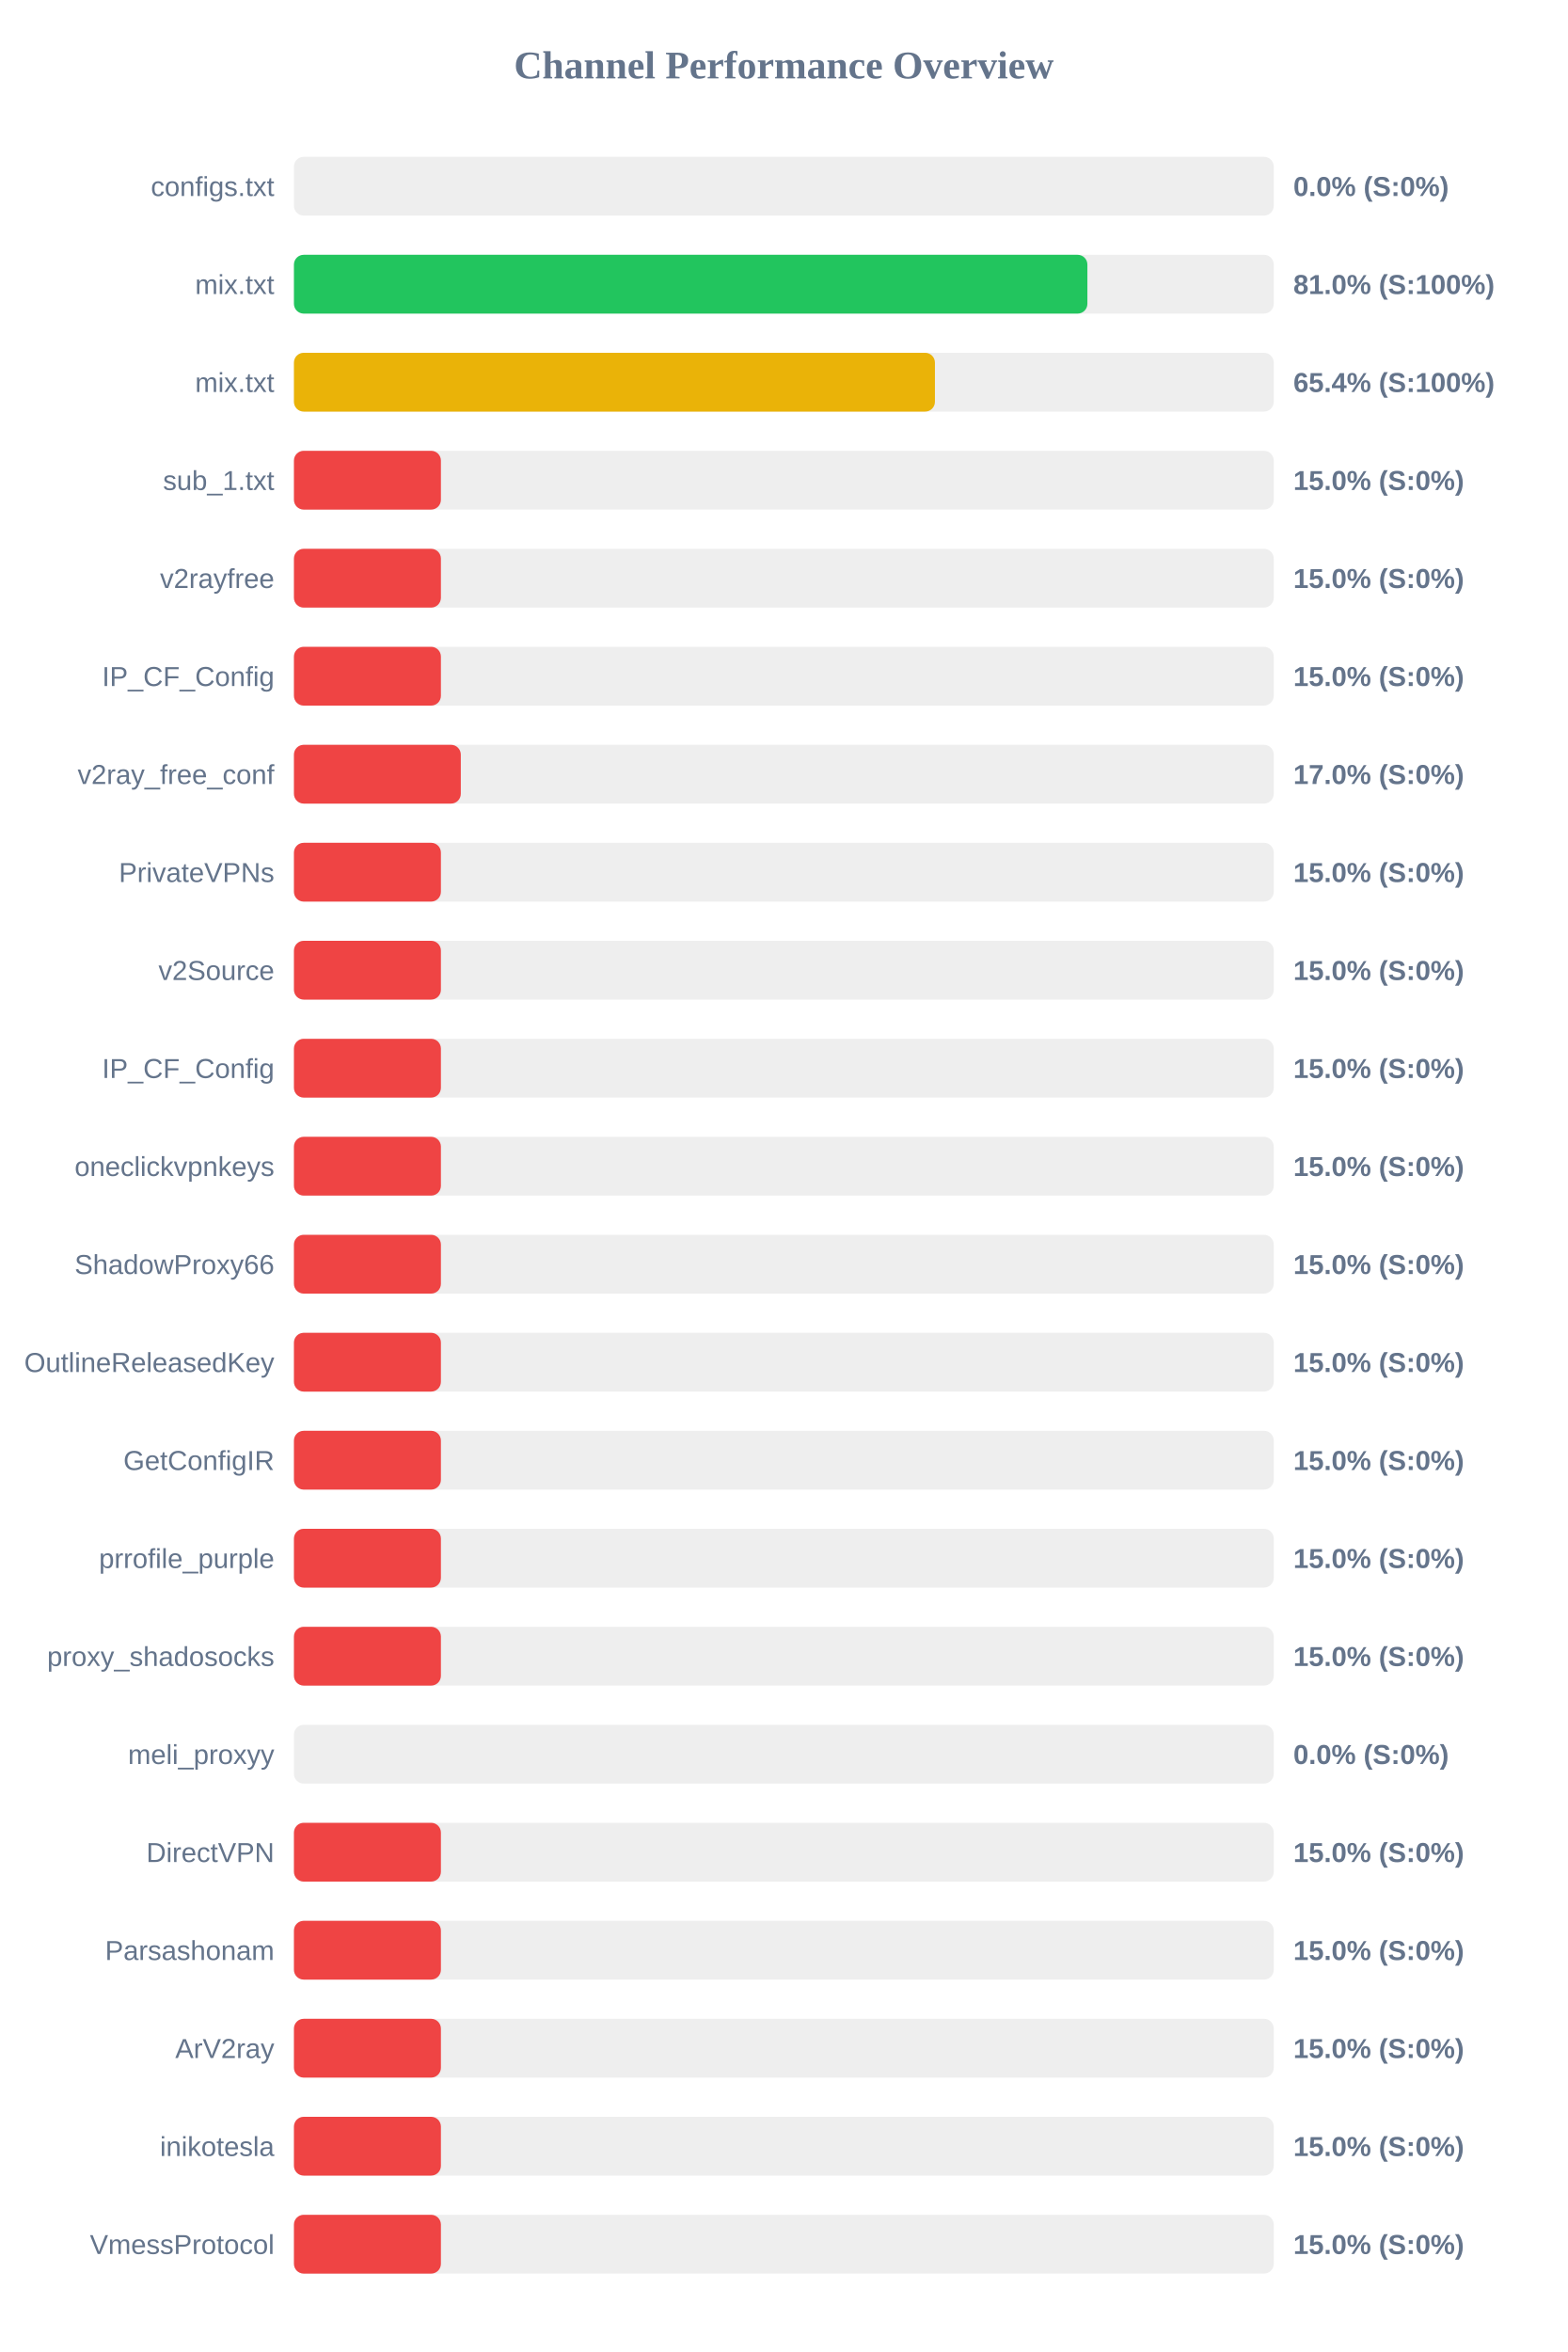
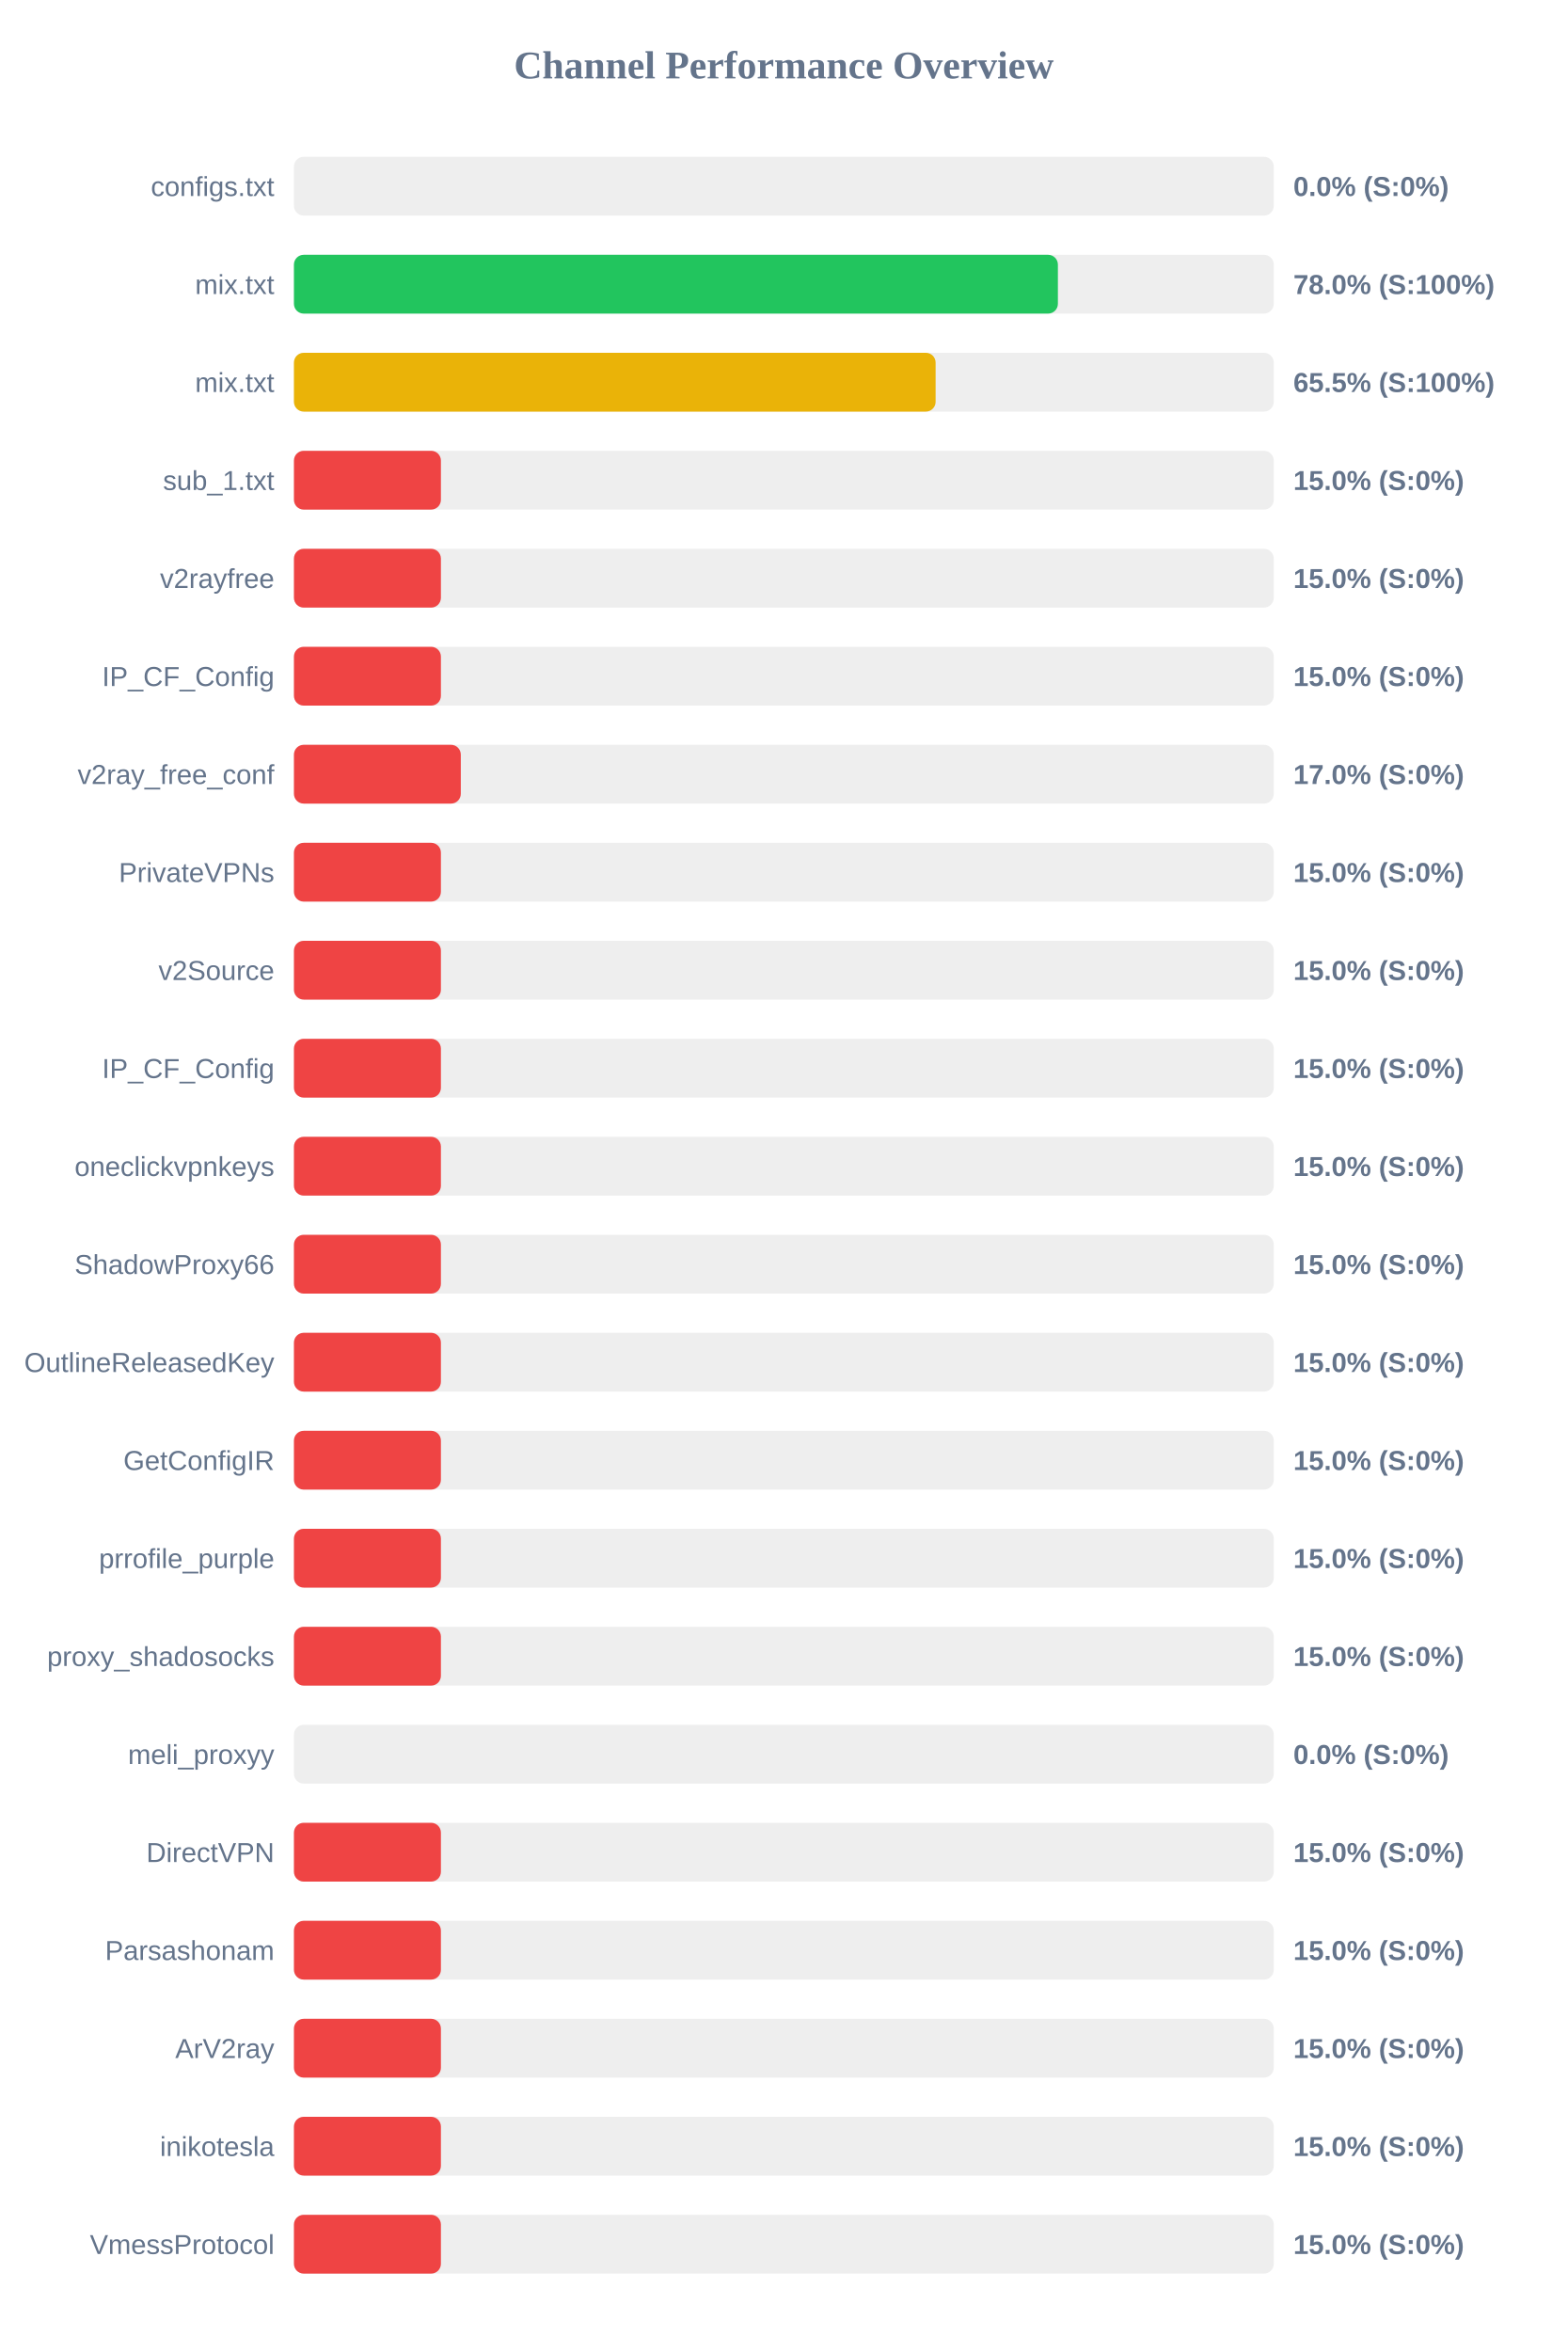
<svg xmlns="http://www.w3.org/2000/svg" width="800" height="1200" version="1.1">
  <style>
        .row { font: 14px Arial; fill: #64748b; }
        .score { font: bold 14px Arial; fill: #64748b; }
    </style>
  <text x="400" y="40" text-anchor="middle" font-size="20px" font-weight="bold" fill="#64748b">Channel Performance Overview</text>
  <rect x="150" y="80" width="500" height="30" fill="#eee" rx="5" />
  <rect x="150" y="80" width="0.0" height="30" fill="#ef4444" rx="5" />
  <text x="140" y="100" text-anchor="end" class="row">configs.txt</text>
  <text x="660" y="100" text-anchor="start" class="score">0.0% (S:0%)</text>
  <rect x="150" y="130" width="500" height="30" fill="#eee" rx="5" />
-   <rect x="150" y="130" width="404.9" height="30" fill="#22c55e" rx="5" />
+   <rect x="150" y="130" width="389.85" height="30" fill="#22c55e" rx="5" />
  <text x="140" y="150" text-anchor="end" class="row">mix.txt</text>
-   <text x="660" y="150" text-anchor="start" class="score">81.0% (S:100%)</text>
+   <text x="660" y="150" text-anchor="start" class="score">78.0% (S:100%)</text>
  <rect x="150" y="180" width="500" height="30" fill="#eee" rx="5" />
-   <rect x="150" y="180" width="327.1" height="30" fill="#eab308" rx="5" />
+   <rect x="150" y="180" width="327.45" height="30" fill="#eab308" rx="5" />
  <text x="140" y="200" text-anchor="end" class="row">mix.txt</text>
-   <text x="660" y="200" text-anchor="start" class="score">65.4% (S:100%)</text>
+   <text x="660" y="200" text-anchor="start" class="score">65.5% (S:100%)</text>
  <rect x="150" y="230" width="500" height="30" fill="#eee" rx="5" />
  <rect x="150" y="230" width="75.0" height="30" fill="#ef4444" rx="5" />
  <text x="140" y="250" text-anchor="end" class="row">sub_1.txt</text>
  <text x="660" y="250" text-anchor="start" class="score">15.0% (S:0%)</text>
  <rect x="150" y="280" width="500" height="30" fill="#eee" rx="5" />
  <rect x="150" y="280" width="75.0" height="30" fill="#ef4444" rx="5" />
  <text x="140" y="300" text-anchor="end" class="row">v2rayfree</text>
  <text x="660" y="300" text-anchor="start" class="score">15.0% (S:0%)</text>
  <rect x="150" y="330" width="500" height="30" fill="#eee" rx="5" />
  <rect x="150" y="330" width="75.0" height="30" fill="#ef4444" rx="5" />
  <text x="140" y="350" text-anchor="end" class="row">IP_CF_Config</text>
  <text x="660" y="350" text-anchor="start" class="score">15.0% (S:0%)</text>
  <rect x="150" y="380" width="500" height="30" fill="#eee" rx="5" />
  <rect x="150" y="380" width="85.15" height="30" fill="#ef4444" rx="5" />
  <text x="140" y="400" text-anchor="end" class="row">v2ray_free_conf</text>
  <text x="660" y="400" text-anchor="start" class="score">17.0% (S:0%)</text>
  <rect x="150" y="430" width="500" height="30" fill="#eee" rx="5" />
  <rect x="150" y="430" width="75.0" height="30" fill="#ef4444" rx="5" />
  <text x="140" y="450" text-anchor="end" class="row">PrivateVPNs</text>
  <text x="660" y="450" text-anchor="start" class="score">15.0% (S:0%)</text>
  <rect x="150" y="480" width="500" height="30" fill="#eee" rx="5" />
  <rect x="150" y="480" width="75.0" height="30" fill="#ef4444" rx="5" />
  <text x="140" y="500" text-anchor="end" class="row">v2Source</text>
  <text x="660" y="500" text-anchor="start" class="score">15.0% (S:0%)</text>
  <rect x="150" y="530" width="500" height="30" fill="#eee" rx="5" />
  <rect x="150" y="530" width="75.0" height="30" fill="#ef4444" rx="5" />
  <text x="140" y="550" text-anchor="end" class="row">IP_CF_Config</text>
  <text x="660" y="550" text-anchor="start" class="score">15.0% (S:0%)</text>
  <rect x="150" y="580" width="500" height="30" fill="#eee" rx="5" />
  <rect x="150" y="580" width="75.0" height="30" fill="#ef4444" rx="5" />
  <text x="140" y="600" text-anchor="end" class="row">oneclickvpnkeys</text>
  <text x="660" y="600" text-anchor="start" class="score">15.0% (S:0%)</text>
  <rect x="150" y="630" width="500" height="30" fill="#eee" rx="5" />
  <rect x="150" y="630" width="75.0" height="30" fill="#ef4444" rx="5" />
  <text x="140" y="650" text-anchor="end" class="row">ShadowProxy66</text>
  <text x="660" y="650" text-anchor="start" class="score">15.0% (S:0%)</text>
  <rect x="150" y="680" width="500" height="30" fill="#eee" rx="5" />
  <rect x="150" y="680" width="75.0" height="30" fill="#ef4444" rx="5" />
  <text x="140" y="700" text-anchor="end" class="row">OutlineReleasedKey</text>
  <text x="660" y="700" text-anchor="start" class="score">15.0% (S:0%)</text>
  <rect x="150" y="730" width="500" height="30" fill="#eee" rx="5" />
  <rect x="150" y="730" width="75.0" height="30" fill="#ef4444" rx="5" />
  <text x="140" y="750" text-anchor="end" class="row">GetConfigIR</text>
  <text x="660" y="750" text-anchor="start" class="score">15.0% (S:0%)</text>
  <rect x="150" y="780" width="500" height="30" fill="#eee" rx="5" />
  <rect x="150" y="780" width="75.0" height="30" fill="#ef4444" rx="5" />
  <text x="140" y="800" text-anchor="end" class="row">prrofile_purple</text>
  <text x="660" y="800" text-anchor="start" class="score">15.0% (S:0%)</text>
  <rect x="150" y="830" width="500" height="30" fill="#eee" rx="5" />
  <rect x="150" y="830" width="75.0" height="30" fill="#ef4444" rx="5" />
  <text x="140" y="850" text-anchor="end" class="row">proxy_shadosocks</text>
  <text x="660" y="850" text-anchor="start" class="score">15.0% (S:0%)</text>
  <rect x="150" y="880" width="500" height="30" fill="#eee" rx="5" />
  <rect x="150" y="880" width="0.0" height="30" fill="#ef4444" rx="5" />
  <text x="140" y="900" text-anchor="end" class="row">meli_proxyy</text>
  <text x="660" y="900" text-anchor="start" class="score">0.0% (S:0%)</text>
  <rect x="150" y="930" width="500" height="30" fill="#eee" rx="5" />
  <rect x="150" y="930" width="75.0" height="30" fill="#ef4444" rx="5" />
  <text x="140" y="950" text-anchor="end" class="row">DirectVPN</text>
  <text x="660" y="950" text-anchor="start" class="score">15.0% (S:0%)</text>
  <rect x="150" y="980" width="500" height="30" fill="#eee" rx="5" />
  <rect x="150" y="980" width="75.0" height="30" fill="#ef4444" rx="5" />
  <text x="140" y="1000" text-anchor="end" class="row">Parsashonam</text>
  <text x="660" y="1000" text-anchor="start" class="score">15.0% (S:0%)</text>
  <rect x="150" y="1030" width="500" height="30" fill="#eee" rx="5" />
  <rect x="150" y="1030" width="75.0" height="30" fill="#ef4444" rx="5" />
  <text x="140" y="1050" text-anchor="end" class="row">ArV2ray</text>
  <text x="660" y="1050" text-anchor="start" class="score">15.0% (S:0%)</text>
  <rect x="150" y="1080" width="500" height="30" fill="#eee" rx="5" />
  <rect x="150" y="1080" width="75.0" height="30" fill="#ef4444" rx="5" />
  <text x="140" y="1100" text-anchor="end" class="row">inikotesla</text>
  <text x="660" y="1100" text-anchor="start" class="score">15.0% (S:0%)</text>
  <rect x="150" y="1130" width="500" height="30" fill="#eee" rx="5" />
  <rect x="150" y="1130" width="75.0" height="30" fill="#ef4444" rx="5" />
  <text x="140" y="1150" text-anchor="end" class="row">VmessProtocol</text>
  <text x="660" y="1150" text-anchor="start" class="score">15.0% (S:0%)</text>
</svg>
